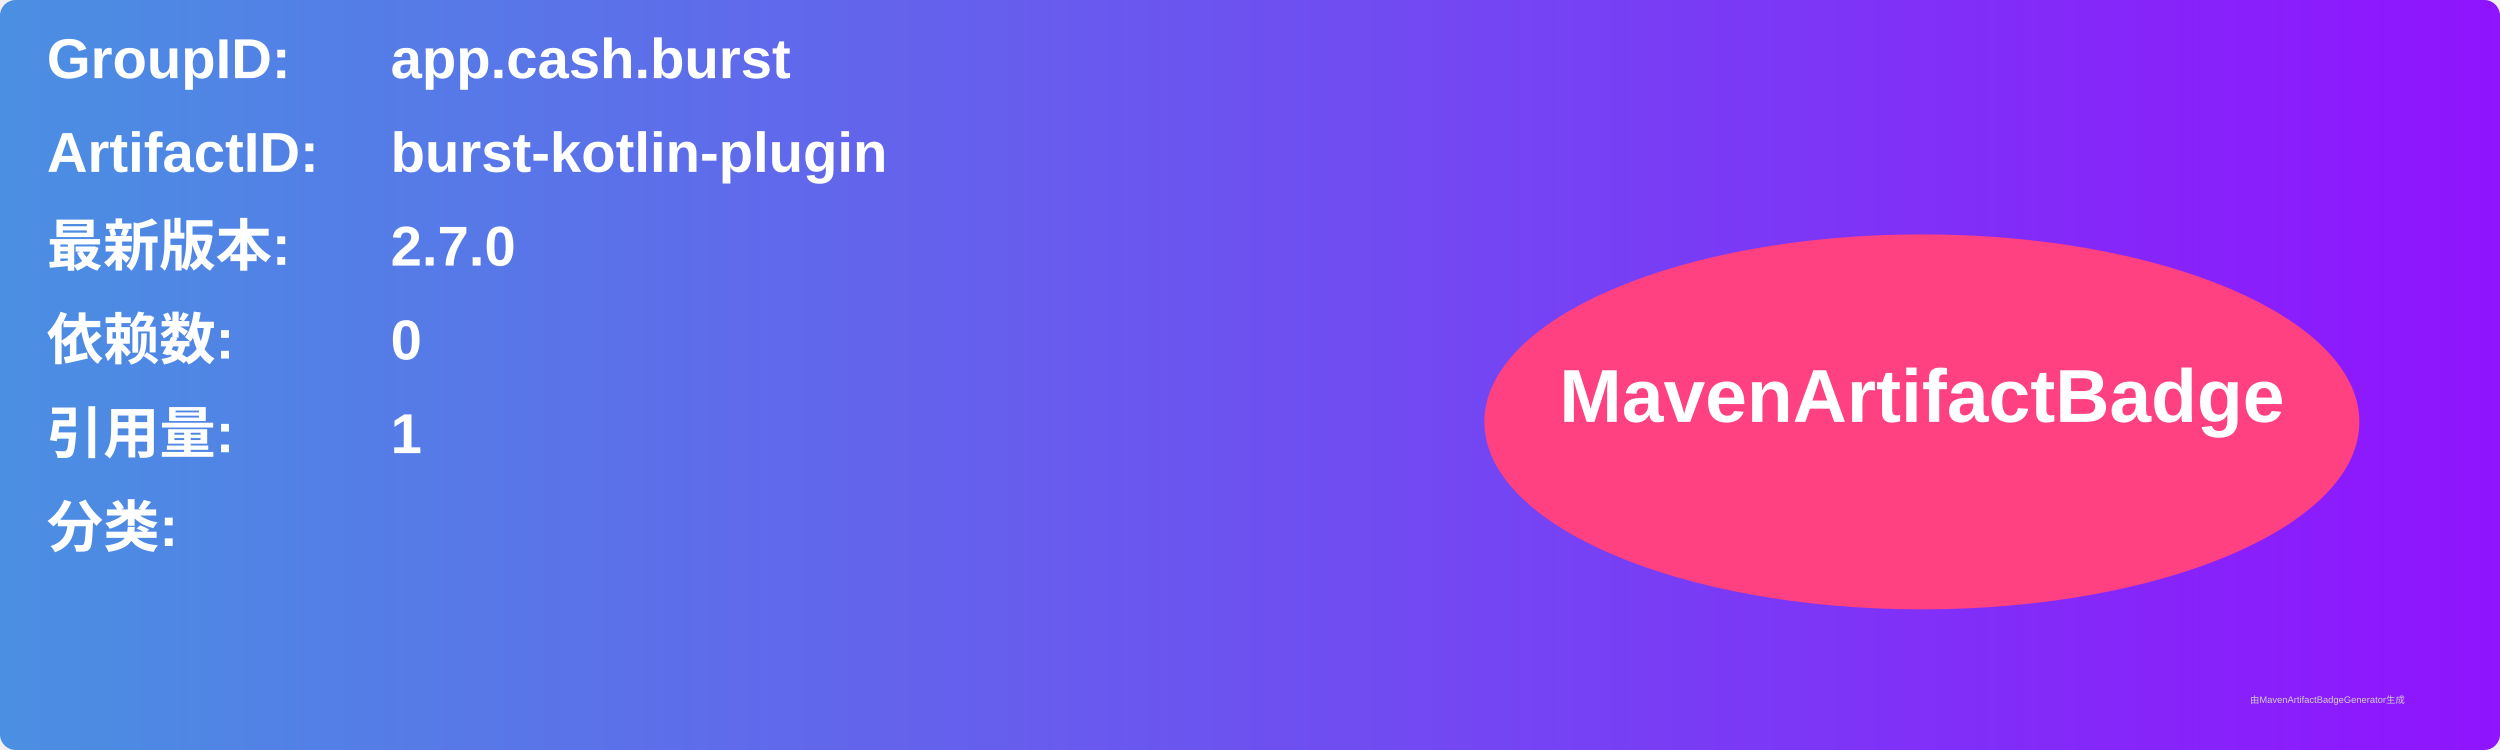
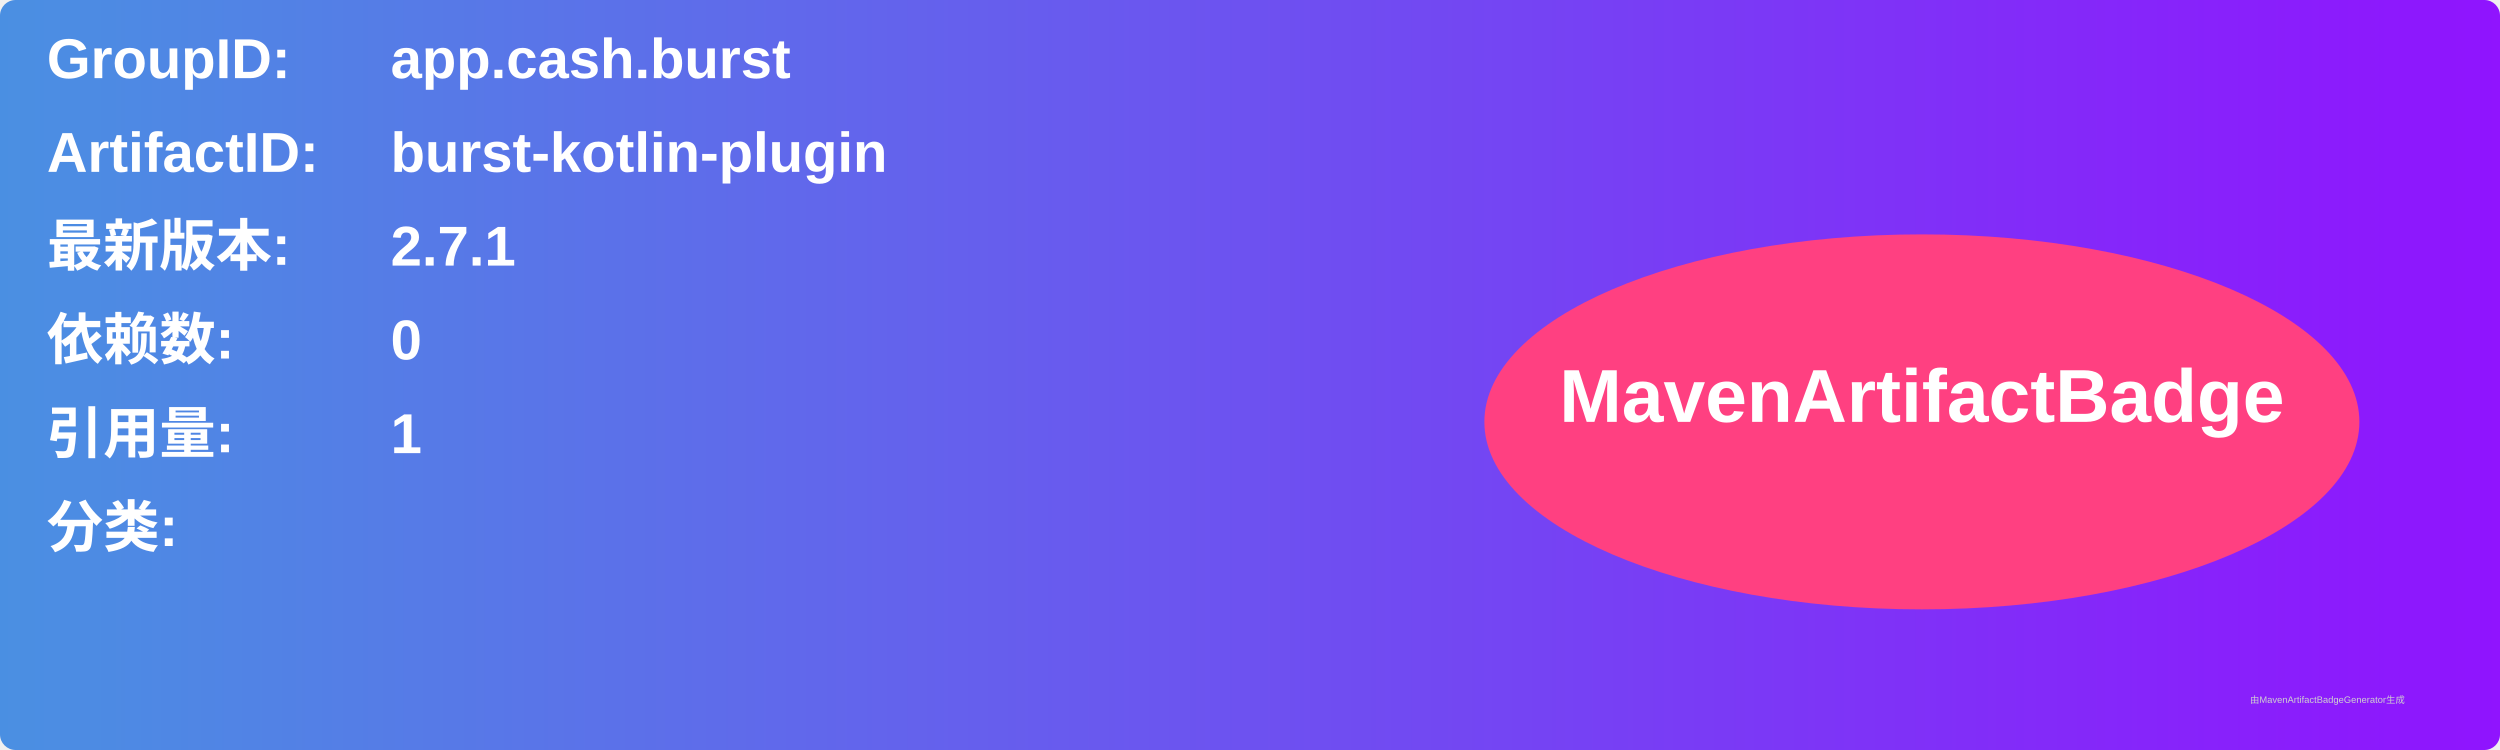
<svg xmlns="http://www.w3.org/2000/svg" width="800" height="240" viewBox="0 0 800 240">
  <linearGradient id="grad" x1="0%" y1="0%" x2="100%" y2="0%">
    <stop offset="0%" stop-color="#4a90e2" />
    <stop offset="100%" stop-color="#9013fe" />
  </linearGradient>
  <rect width="100%" height="100%" rx="5" ry="5" fill="url(#grad)" />
  <g transform="translate(15, 15)">
    <text x="0" y="10" font-family="Arial" font-size="18" fill="white" font-weight="bold" width="260">GroupID:</text>
    <text x="110" y="10" font-family="Arial" font-size="18" fill="white" font-weight="bold" width="460">app.cash.burst</text>
    <text x="0" y="40" font-family="Arial" font-size="18" fill="white" font-weight="bold" width="260">ArtifactID:</text>
    <text x="110" y="40" font-family="Arial" font-size="18" fill="white" font-weight="bold" width="460">burst-kotlin-plugin</text>
    <text x="0" y="70" font-family="Arial" font-size="18" fill="white" font-weight="bold">最新版本:</text>
    <text x="110" y="70" font-family="Arial" font-size="18" fill="white" font-weight="bold">
-       <tspan font-weight="bold">2.7.0</tspan>
+       <tspan font-weight="bold">2.7.1</tspan>
    </text>
    <text x="0" y="100" font-family="Arial" font-size="18" fill="white" font-weight="bold">依赖数: </text>
    <text x="110" y="100" font-family="Arial" font-size="18" fill="white">
      <tspan font-weight="bold">0</tspan>
    </text>
    <text x="0" y="130" font-family="Arial" font-size="18" fill="white" font-weight="bold">引用量: </text>
    <text x="110" y="130" font-family="Arial" font-size="18" fill="white">
      <tspan font-weight="bold">1</tspan>
    </text>
    <text x="0" y="160" font-family="Arial" font-size="18" fill="white" font-weight="bold">分类:</text>
    <text x="10" y="190" font-family="Arial" font-size="10" fill="white">
      <tspan font-weight="bold" />
    </text>
    <ellipse cx="600" cy="120" rx="140" ry="60" fill="#ff4081" />
    <text x="600" y="120" text-anchor="middle" font-family="Arial" font-size="24" fill="white" font-weight="bold">MavenArtifactBadge</text>
  </g>
  <text x="720" y="225" font-family="Arial" font-size="3" fill="#d0d0d0">由MavenArtifactBadgeGenerator生成</text>
</svg>
